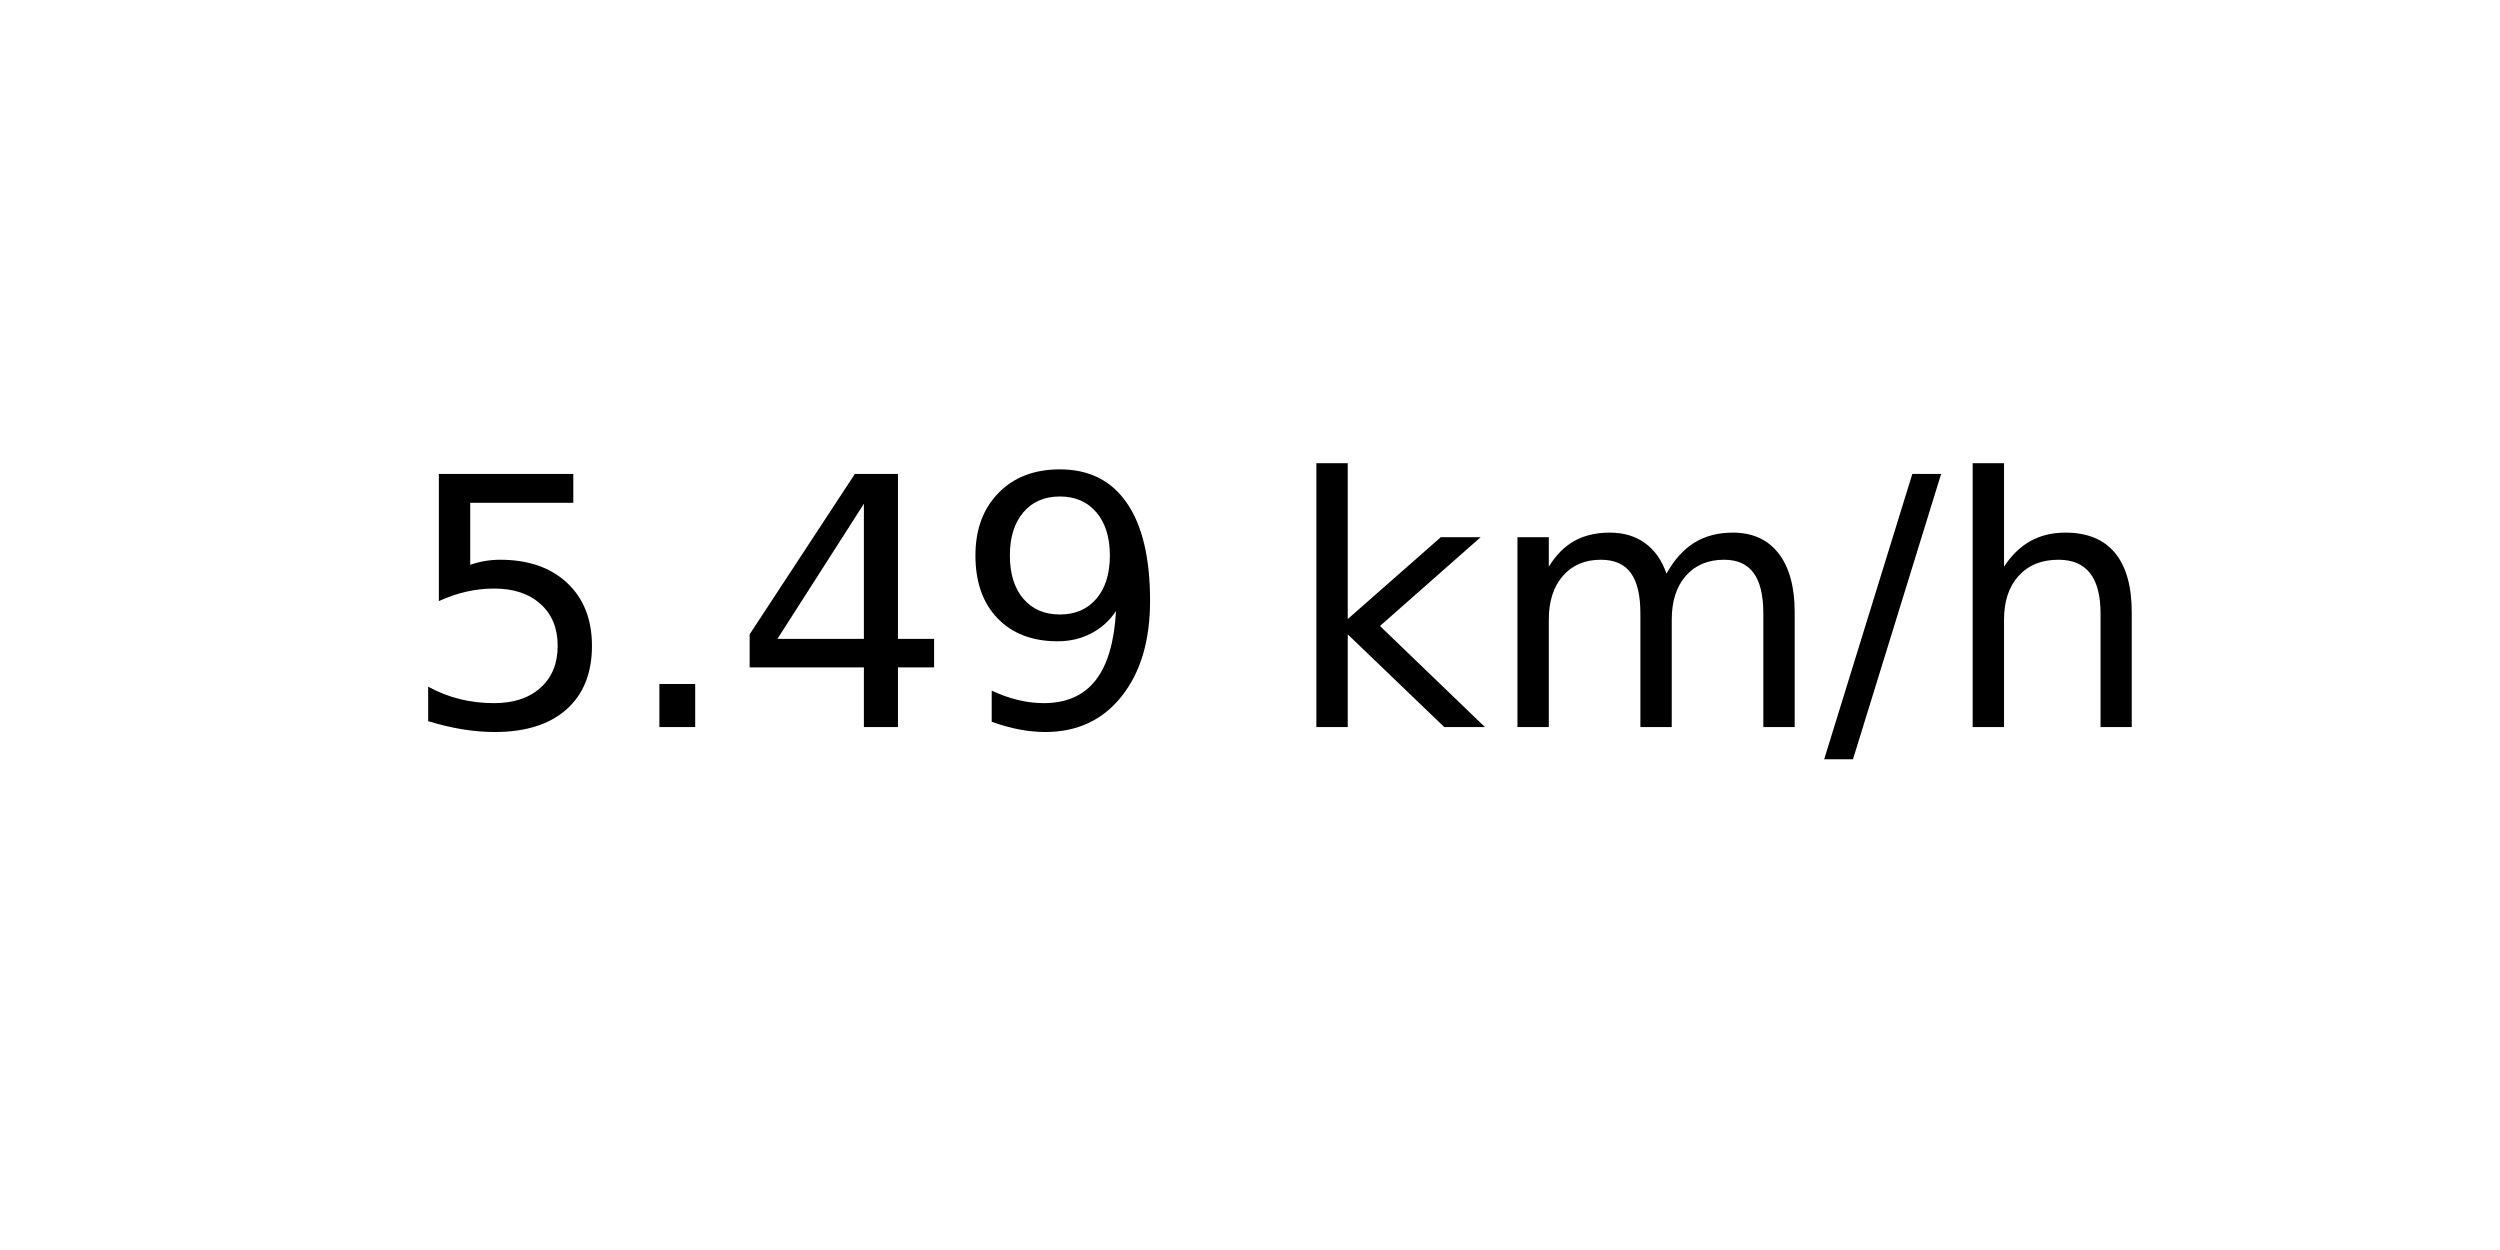
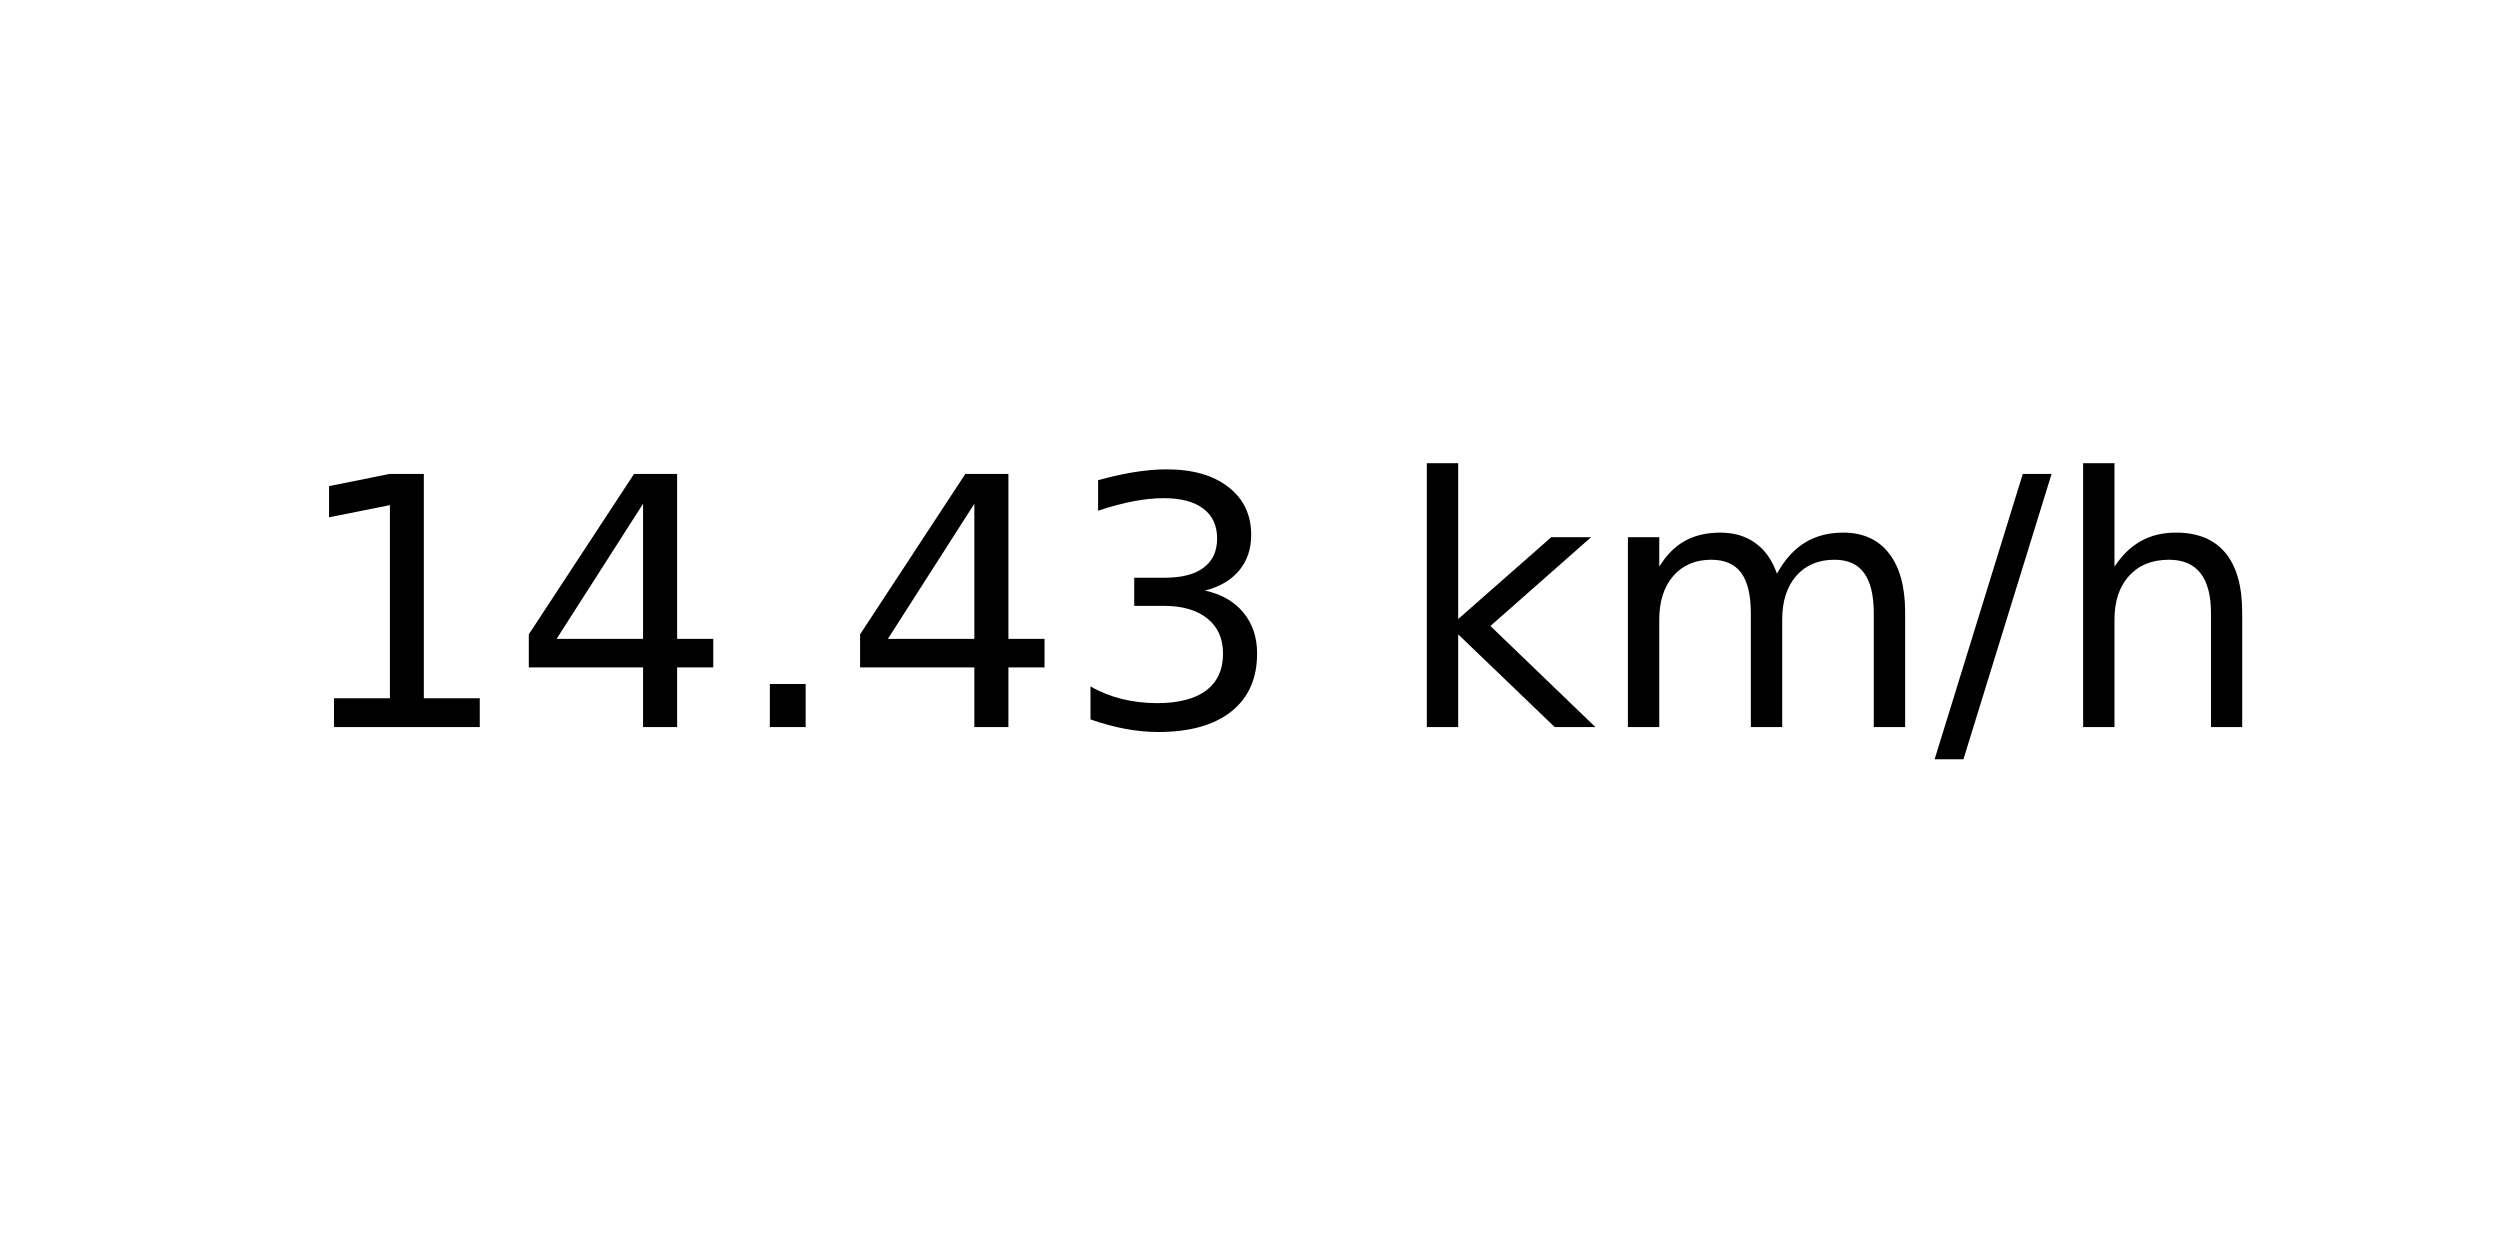
<svg xmlns="http://www.w3.org/2000/svg" xmlns:xlink="http://www.w3.org/1999/xlink" width="72pt" height="36pt" viewBox="0 0 72 36" version="1.1">
  <defs>
    <style type="text/css">*{stroke-linejoin: round; stroke-linecap: butt}</style>
  </defs>
  <g id="figure_1">
    <g id="axes_1">
      <g id="text_1">
-         <g transform="translate(11.55937 20.93937) scale(0.1 -0.1)">
+         <g transform="translate(8.378125 20.93937) scale(0.1 -0.1)">
          <defs>
-             <path id="DejaVuSans-35" d="M 691 4666  L 3169 4666  L 3169 4134  L 1269 4134  L 1269 2991  Q 1406 3038 1543 3061  Q 1681 3084 1819 3084  Q 2600 3084 3056 2656  Q 3513 2228 3513 1497  Q 3513 744 3044 326  Q 2575 -91 1722 -91  Q 1428 -91 1123 -41  Q 819 9 494 109  L 494 744  Q 775 591 1075 516  Q 1375 441 1709 441  Q 2250 441 2565 725  Q 2881 1009 2881 1497  Q 2881 1984 2565 2268  Q 2250 2553 1709 2553  Q 1456 2553 1204 2497  Q 953 2441 691 2322  L 691 4666  z " transform="scale(0.015625)" />
+             <path id="DejaVuSans-31" d="M 794 531  L 1825 531  L 1825 4091  L 703 3866  L 703 4441  L 1819 4666  L 2450 4666  L 2450 531  L 3481 531  L 3481 0  L 794 0  L 794 531  z " transform="scale(0.015625)" />
+             <path id="DejaVuSans-34" d="M 2419 4116  L 825 1625  L 2419 1625  L 2419 4116  z M 2253 4666  L 3047 4666  L 3047 1625  L 3713 1625  L 3713 1100  L 3047 1100  L 3047 0  L 2419 0  L 2419 1100  L 313 1100  L 313 1709  L 2253 4666  z " transform="scale(0.015625)" />
            <path id="DejaVuSans-2e" d="M 684 794  L 1344 794  L 1344 0  L 684 0  L 684 794  z " transform="scale(0.015625)" />
-             <path id="DejaVuSans-34" d="M 2419 4116  L 825 1625  L 2419 1625  L 2419 4116  z M 2253 4666  L 3047 4666  L 3047 1625  L 3713 1625  L 3713 1100  L 3047 1100  L 3047 0  L 2419 0  L 2419 1100  L 313 1100  L 313 1709  L 2253 4666  z " transform="scale(0.015625)" />
-             <path id="DejaVuSans-39" d="M 703 97  L 703 672  Q 941 559 1184 500  Q 1428 441 1663 441  Q 2288 441 2617 861  Q 2947 1281 2994 2138  Q 2813 1869 2534 1725  Q 2256 1581 1919 1581  Q 1219 1581 811 2004  Q 403 2428 403 3163  Q 403 3881 828 4315  Q 1253 4750 1959 4750  Q 2769 4750 3195 4129  Q 3622 3509 3622 2328  Q 3622 1225 3098 567  Q 2575 -91 1691 -91  Q 1453 -91 1209 -44  Q 966 3 703 97  z M 1959 2075  Q 2384 2075 2632 2365  Q 2881 2656 2881 3163  Q 2881 3666 2632 3958  Q 2384 4250 1959 4250  Q 1534 4250 1286 3958  Q 1038 3666 1038 3163  Q 1038 2656 1286 2365  Q 1534 2075 1959 2075  z " transform="scale(0.015625)" />
+             <path id="DejaVuSans-33" d="M 2597 2516  Q 3050 2419 3304 2112  Q 3559 1806 3559 1356  Q 3559 666 3084 287  Q 2609 -91 1734 -91  Q 1441 -91 1130 -33  Q 819 25 488 141  L 488 750  Q 750 597 1062 519  Q 1375 441 1716 441  Q 2309 441 2620 675  Q 2931 909 2931 1356  Q 2931 1769 2642 2001  Q 2353 2234 1838 2234  L 1294 2234  L 1294 2753  L 1863 2753  Q 2328 2753 2575 2939  Q 2822 3125 2822 3475  Q 2822 3834 2567 4026  Q 2313 4219 1838 4219  Q 1578 4219 1281 4162  Q 984 4106 628 3988  L 628 4550  Q 988 4650 1302 4700  Q 1616 4750 1894 4750  Q 2613 4750 3031 4423  Q 3450 4097 3450 3541  Q 3450 3153 3228 2886  Q 3006 2619 2597 2516  z " transform="scale(0.015625)" />
            <path id="DejaVuSans-20" transform="scale(0.015625)" />
            <path id="DejaVuSans-6b" d="M 581 4863  L 1159 4863  L 1159 1991  L 2875 3500  L 3609 3500  L 1753 1863  L 3688 0  L 2938 0  L 1159 1709  L 1159 0  L 581 0  L 581 4863  z " transform="scale(0.015625)" />
            <path id="DejaVuSans-6d" d="M 3328 2828  Q 3544 3216 3844 3400  Q 4144 3584 4550 3584  Q 5097 3584 5394 3201  Q 5691 2819 5691 2113  L 5691 0  L 5113 0  L 5113 2094  Q 5113 2597 4934 2840  Q 4756 3084 4391 3084  Q 3944 3084 3684 2787  Q 3425 2491 3425 1978  L 3425 0  L 2847 0  L 2847 2094  Q 2847 2600 2669 2842  Q 2491 3084 2119 3084  Q 1678 3084 1418 2786  Q 1159 2488 1159 1978  L 1159 0  L 581 0  L 581 3500  L 1159 3500  L 1159 2956  Q 1356 3278 1631 3431  Q 1906 3584 2284 3584  Q 2666 3584 2933 3390  Q 3200 3197 3328 2828  z " transform="scale(0.015625)" />
            <path id="DejaVuSans-2f" d="M 1625 4666  L 2156 4666  L 531 -594  L 0 -594  L 1625 4666  z " transform="scale(0.015625)" />
            <path id="DejaVuSans-68" d="M 3513 2113  L 3513 0  L 2938 0  L 2938 2094  Q 2938 2591 2744 2837  Q 2550 3084 2163 3084  Q 1697 3084 1428 2787  Q 1159 2491 1159 1978  L 1159 0  L 581 0  L 581 4863  L 1159 4863  L 1159 2956  Q 1366 3272 1645 3428  Q 1925 3584 2291 3584  Q 2894 3584 3203 3211  Q 3513 2838 3513 2113  z " transform="scale(0.015625)" />
          </defs>
-           <use xlink:href="#DejaVuSans-35" />
-           <use xlink:href="#DejaVuSans-2e" x="63.623" />
-           <use xlink:href="#DejaVuSans-34" x="95.41" />
-           <use xlink:href="#DejaVuSans-39" x="159.033" />
-           <use xlink:href="#DejaVuSans-20" x="222.656" />
-           <use xlink:href="#DejaVuSans-6b" x="254.443" />
-           <use xlink:href="#DejaVuSans-6d" x="312.354" />
-           <use xlink:href="#DejaVuSans-2f" x="409.766" />
-           <use xlink:href="#DejaVuSans-68" x="443.457" />
+           <use xlink:href="#DejaVuSans-31" />
+           <use xlink:href="#DejaVuSans-34" x="63.623" />
+           <use xlink:href="#DejaVuSans-2e" x="127.246" />
+           <use xlink:href="#DejaVuSans-34" x="159.033" />
+           <use xlink:href="#DejaVuSans-33" x="222.656" />
+           <use xlink:href="#DejaVuSans-20" x="286.279" />
+           <use xlink:href="#DejaVuSans-6b" x="318.066" />
+           <use xlink:href="#DejaVuSans-6d" x="375.977" />
+           <use xlink:href="#DejaVuSans-2f" x="473.389" />
+           <use xlink:href="#DejaVuSans-68" x="507.08" />
        </g>
      </g>
    </g>
  </g>
</svg>
